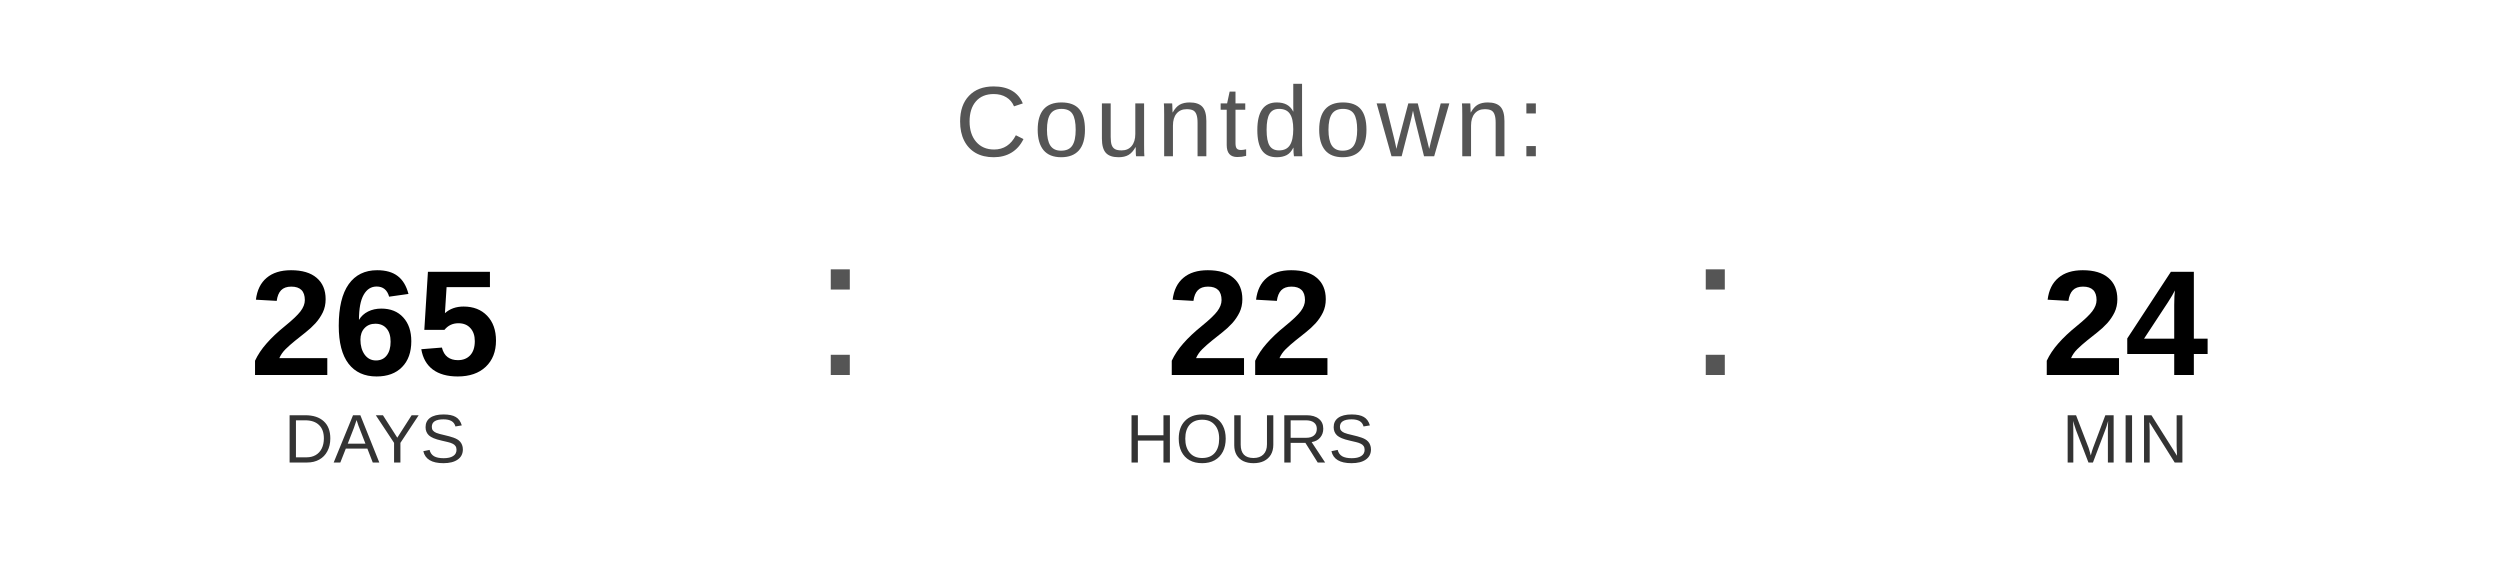
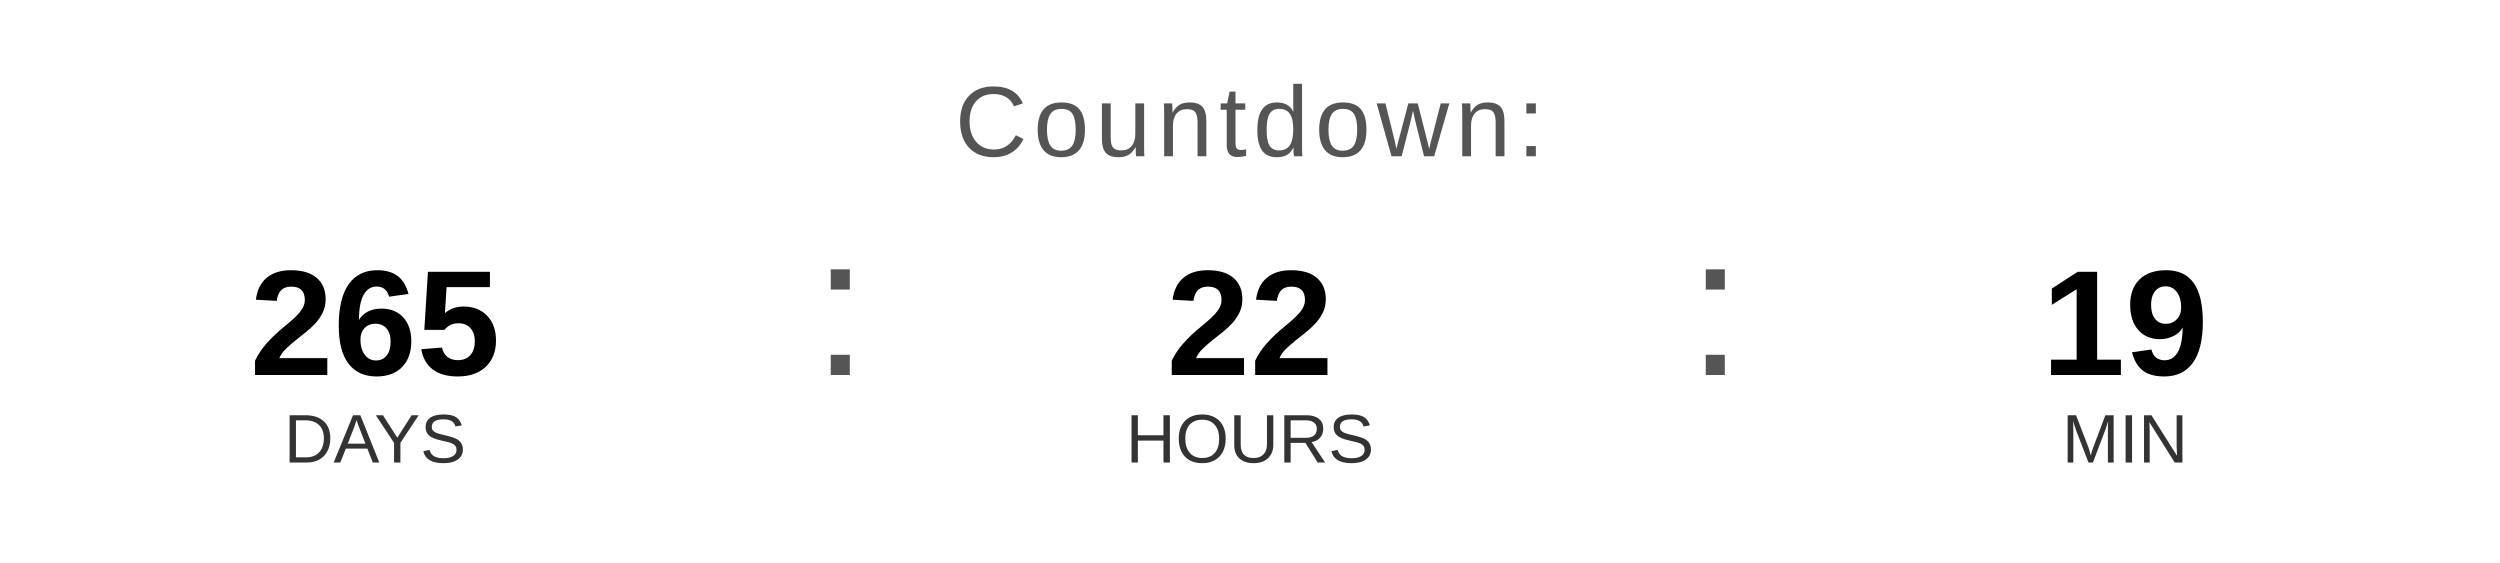
<svg xmlns="http://www.w3.org/2000/svg" width="400" height="90" viewBox="0 0 400 90">
  <text x="200" y="25" font-family="Arial, Helvetica, sans-serif" font-size="16" fill="#555555" text-anchor="middle" letter-spacing="1">
    Countdown:
  </text>
  <text x="60" y="60" font-family="Arial, Helvetica, sans-serif" font-size="24" font-weight="bold" fill="#000000" text-anchor="middle">265</text>
  <text x="60" y="74" font-family="Arial, Helvetica, sans-serif" font-size="11" fill="#333333" text-anchor="middle">DAYS</text>
  <text x="130" y="60" font-family="Arial, sans-serif" font-size="32" fill="#555555">:</text>
  <text x="200" y="60" font-family="Arial, Helvetica, sans-serif" font-size="24" font-weight="bold" fill="#000000" text-anchor="middle">22</text>
  <text x="200" y="74" font-family="Arial, Helvetica, sans-serif" font-size="11" fill="#333333" text-anchor="middle">HOURS</text>
  <text x="270" y="60" font-family="Arial, sans-serif" font-size="32" fill="#555555">:</text>
-   <text x="340" y="60" font-family="Arial, Helvetica, sans-serif" font-size="24" font-weight="bold" fill="#000000" text-anchor="middle">24</text>
+   <text x="340" y="60" font-family="Arial, Helvetica, sans-serif" font-size="24" font-weight="bold" fill="#000000" text-anchor="middle">19</text>
  <text x="340" y="74" font-family="Arial, Helvetica, sans-serif" font-size="11" fill="#333333" text-anchor="middle">MIN</text>
</svg>
